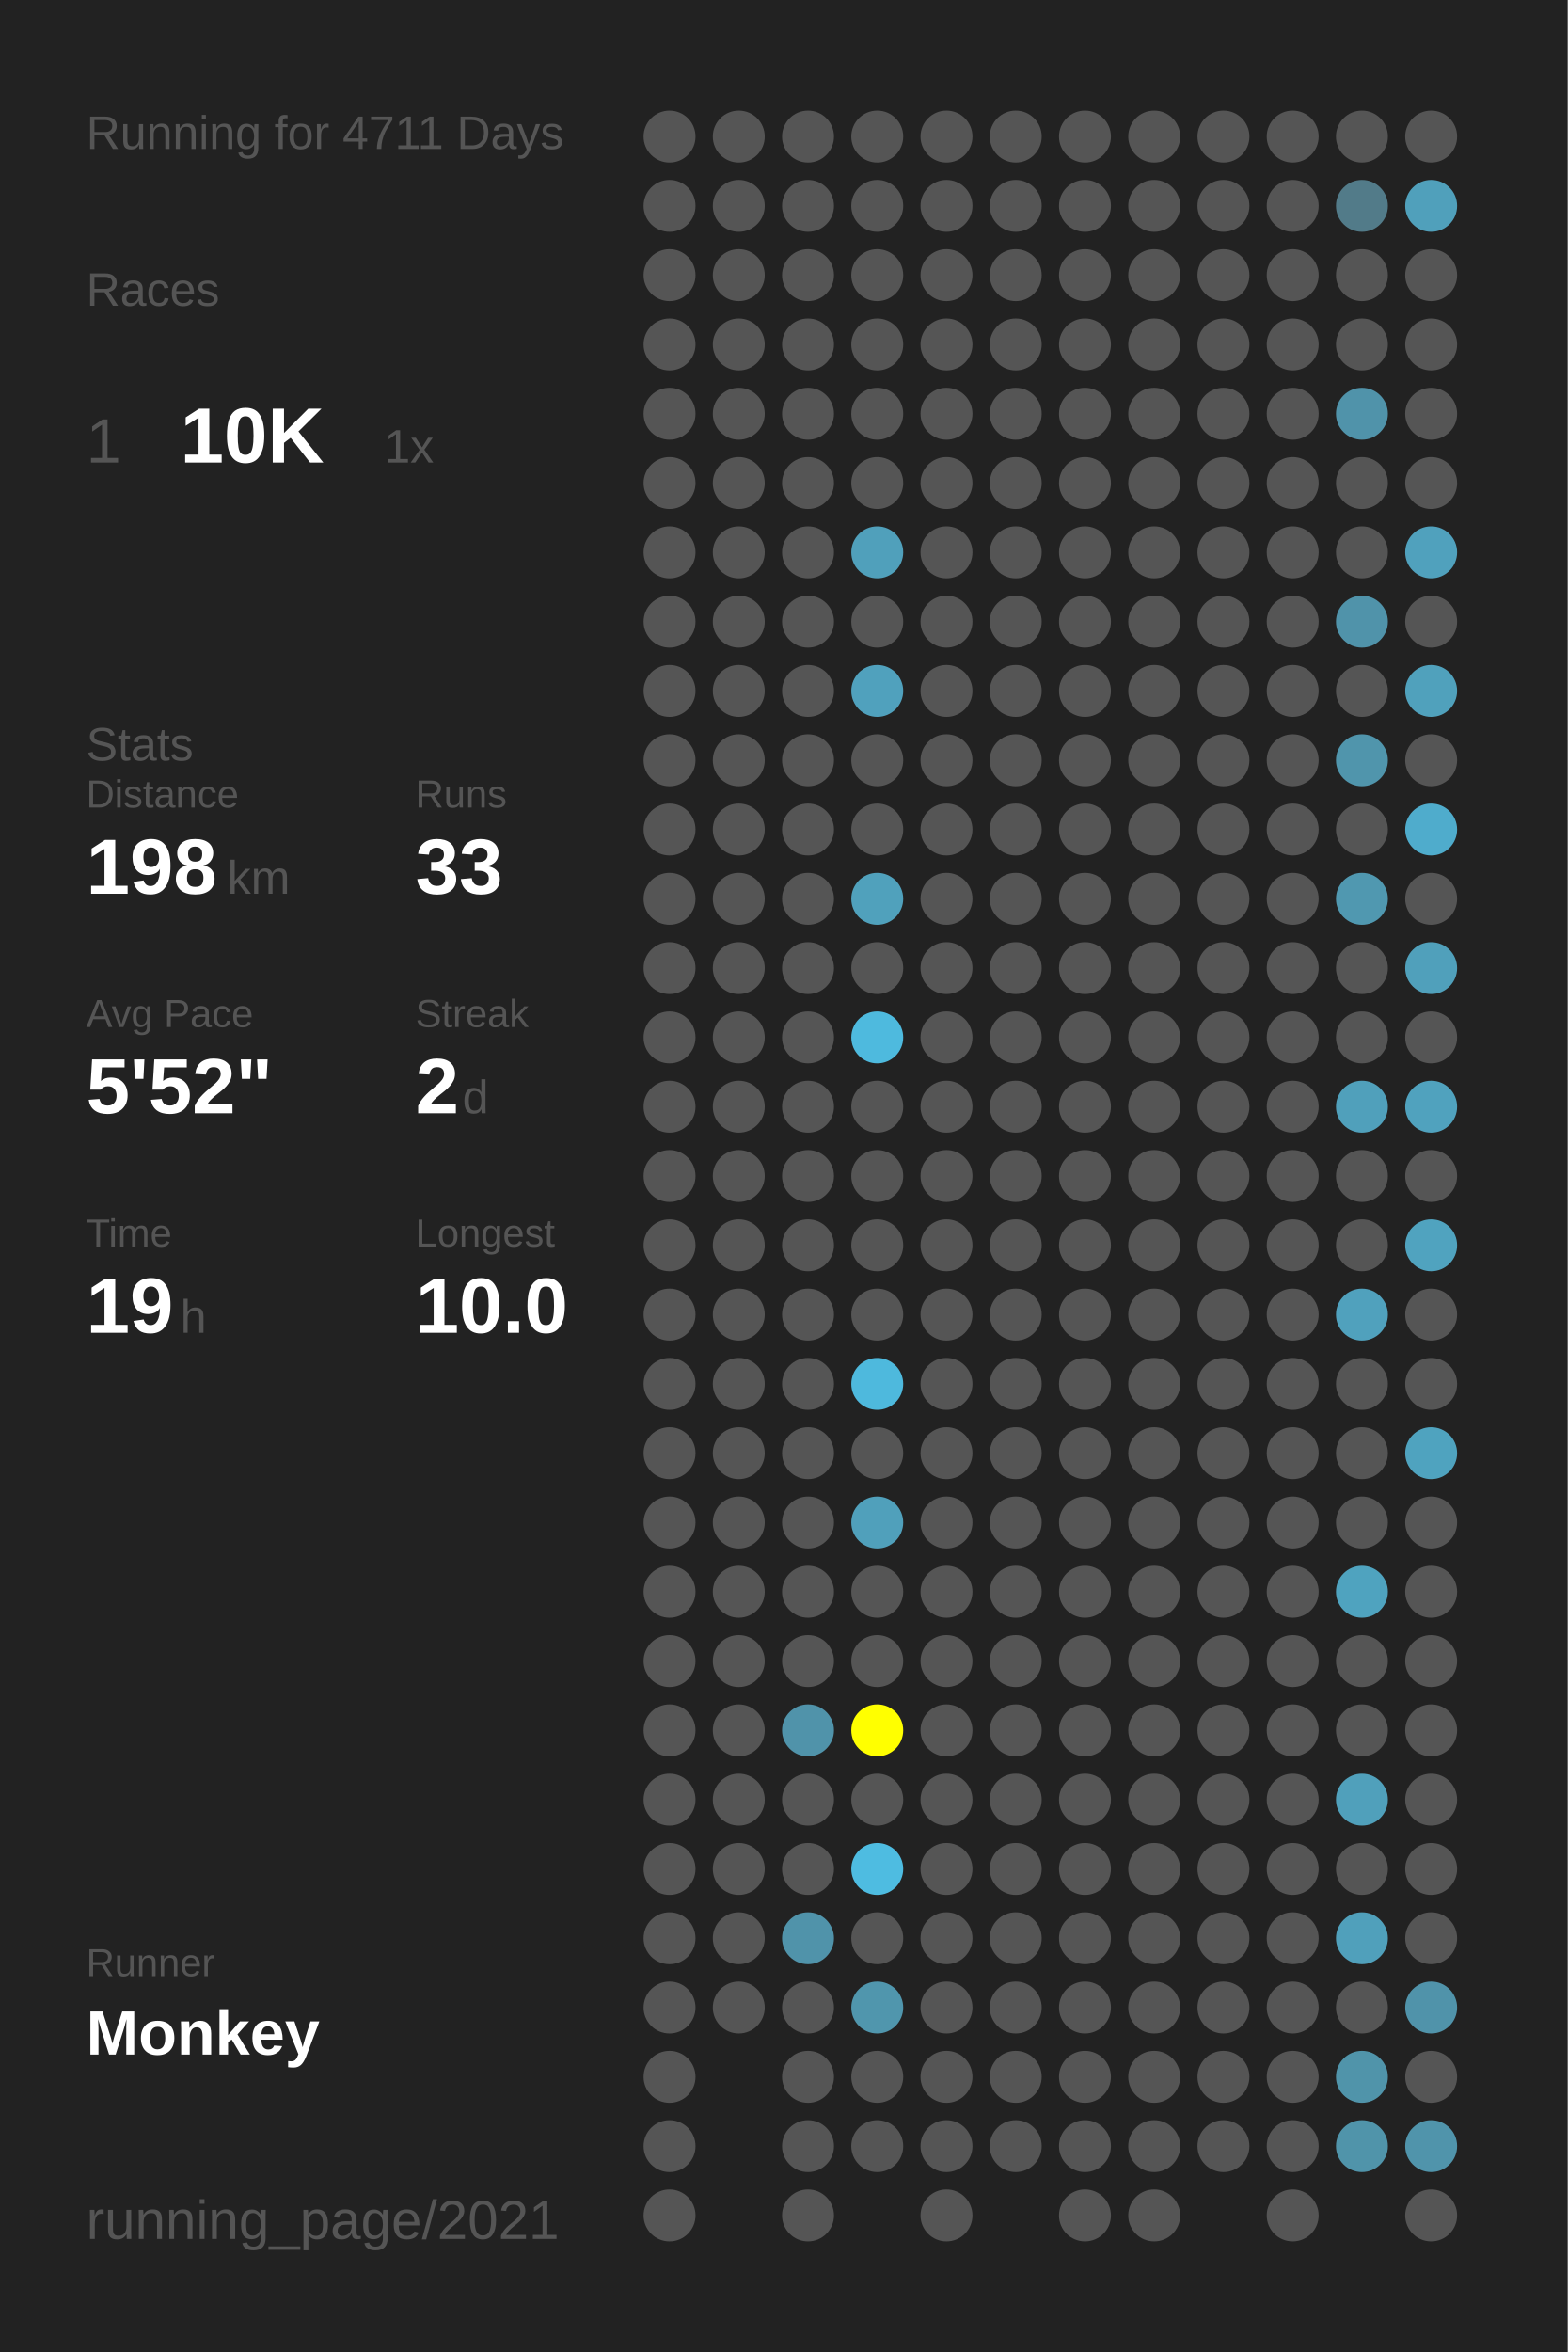
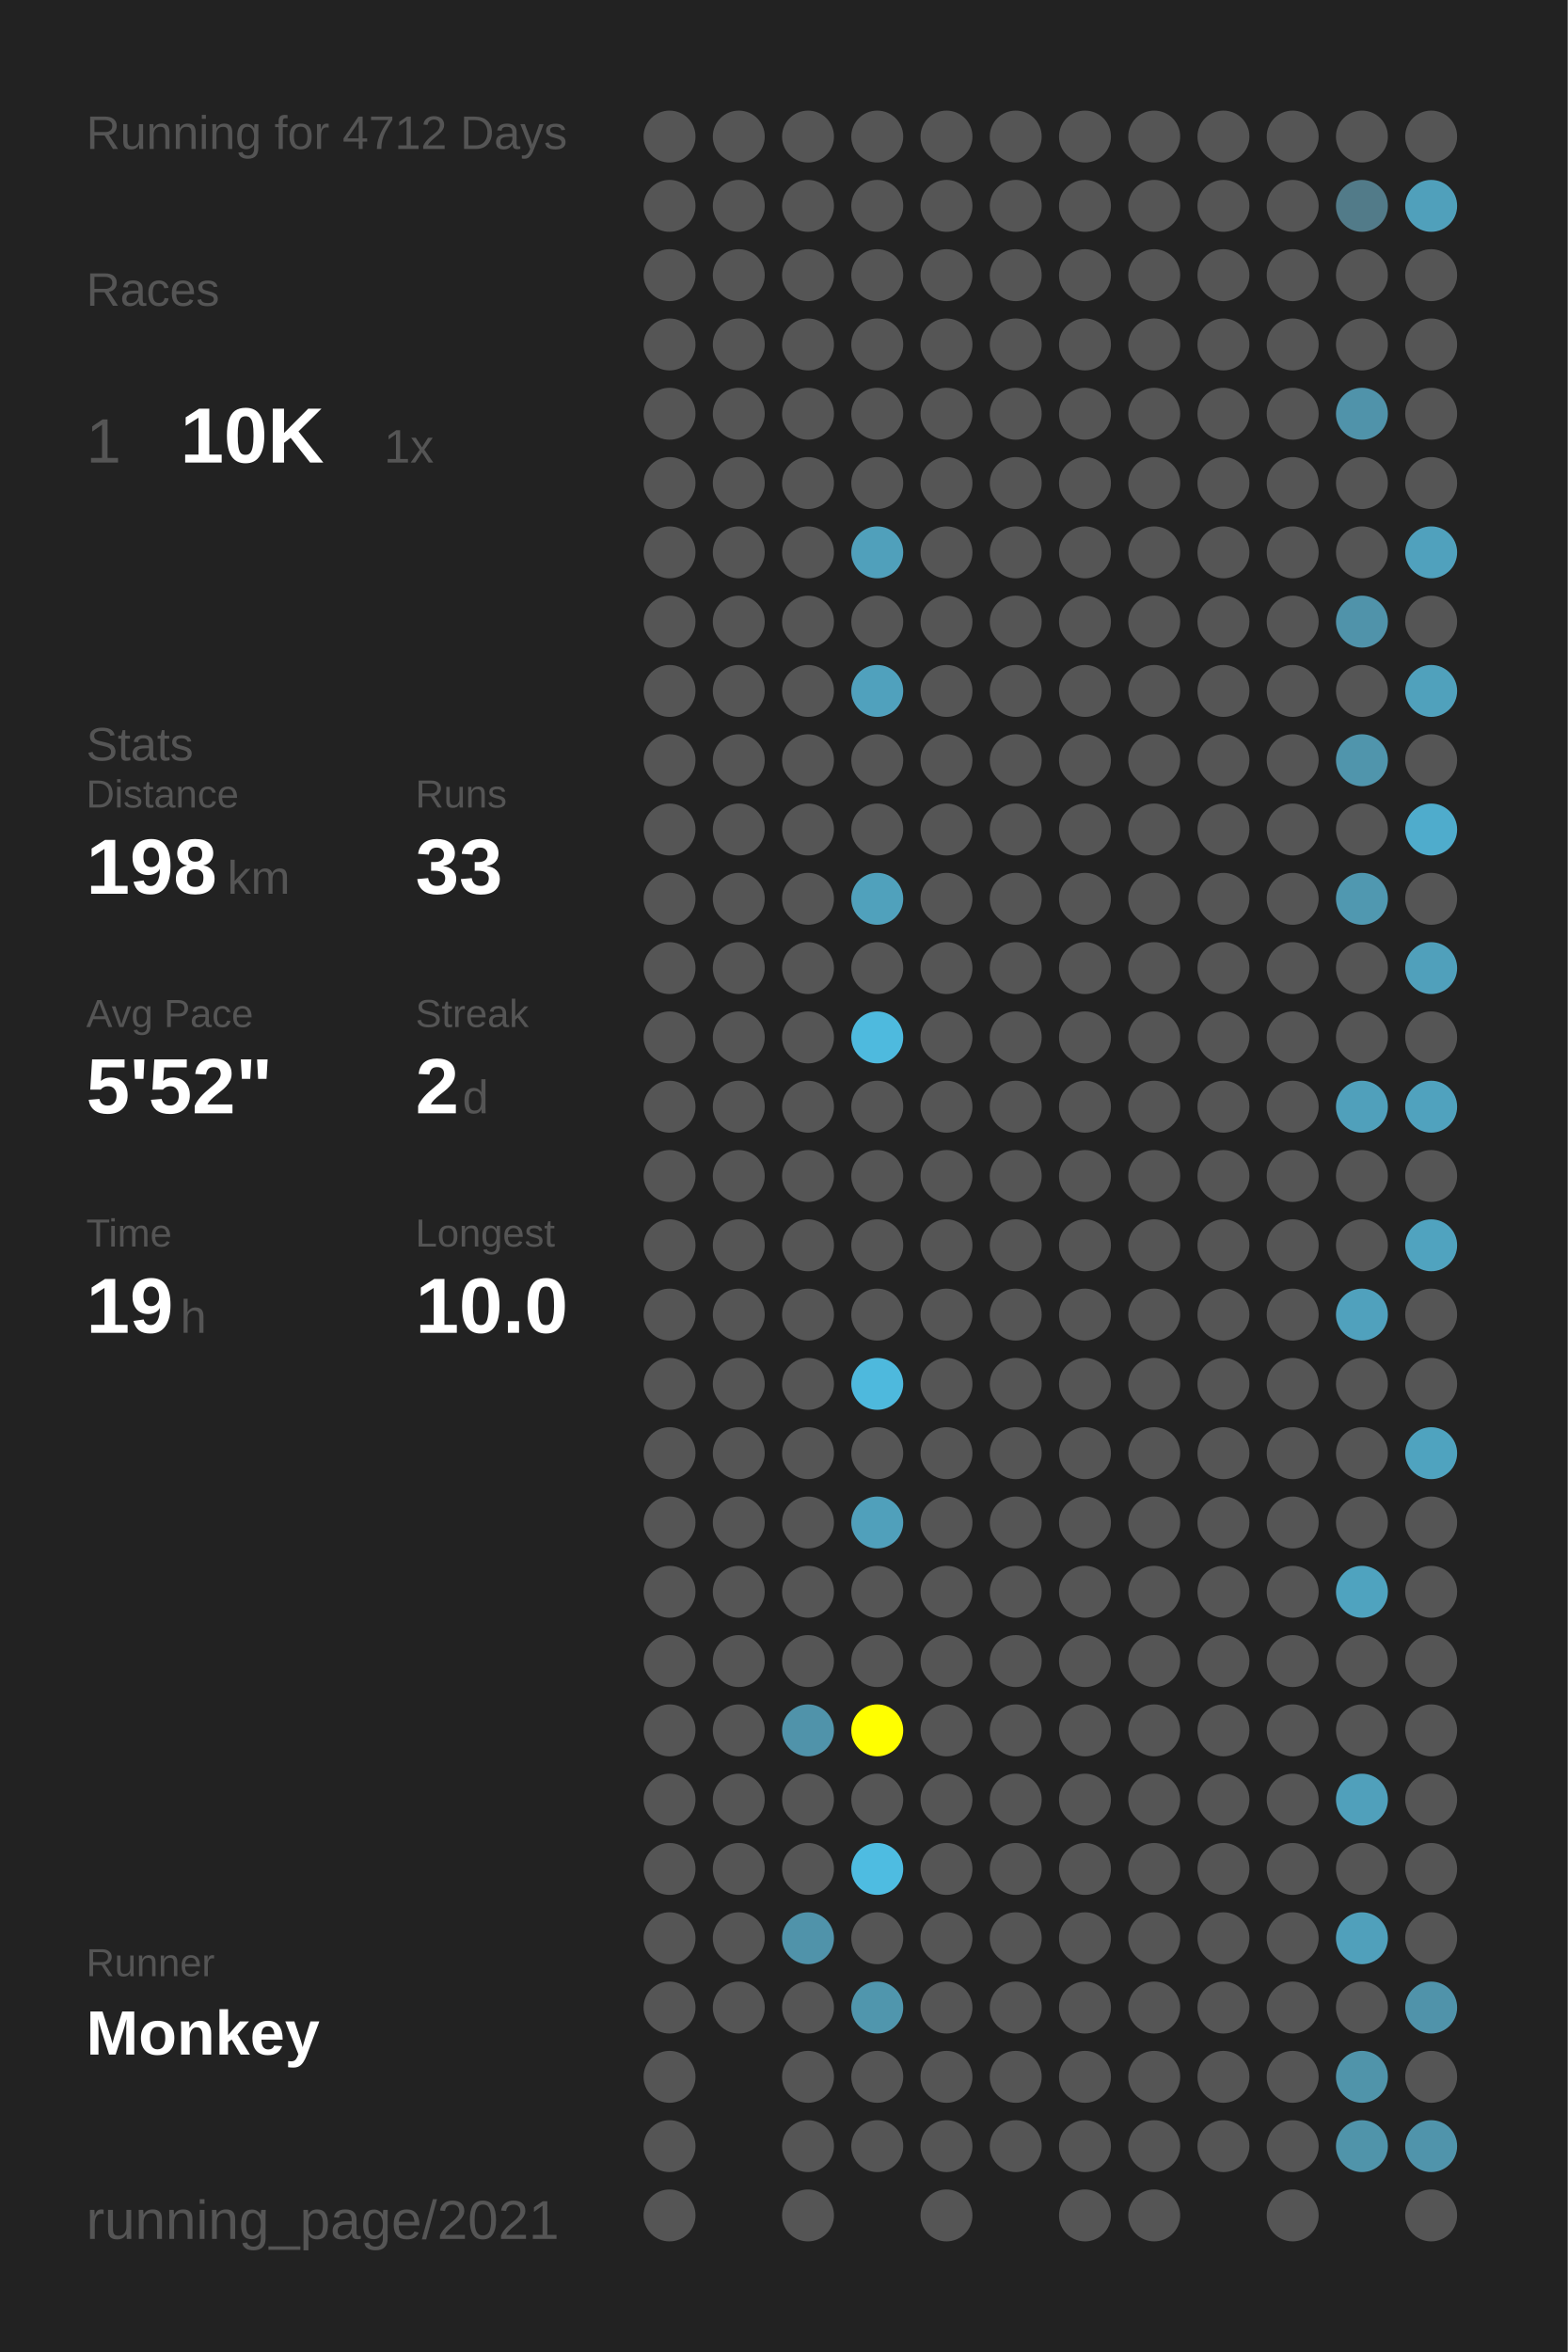
<svg xmlns="http://www.w3.org/2000/svg" baseProfile="full" height="300mm" version="1.1" viewBox="0,0,200,300" width="200mm">
  <defs />
  <rect fill="#222222" height="300" width="200" x="0" y="0" />
-   <text fill="#555555" style="font-size:6px; font-family:Arial;" x="11" y="19">Running for 4711 Days</text>
+   <text fill="#555555" style="font-size:6px; font-family:Arial;" x="11" y="19">Running for 4712 Days</text>
  <text fill="#555555" style="font-size:6px; font-family:Arial;" x="11" y="39">Races</text>
  <text fill="#555555" style="font-size:8px; font-family:Arial;" x="11" y="59">1</text>
  <text fill="#FFFFFF" style="font-size:10px; font-family:Arial; font-weight:bold;" x="23" y="59">10K</text>
  <text fill="#555555" style="font-size:6px; font-family:Arial;" x="49" y="59">1x</text>
  <text fill="#555555" style="font-size:6px; font-family:Arial;" x="11" y="97">Stats</text>
  <text fill="#555555" style="font-size:5px; font-family:Arial;" x="11" y="103">Distance</text>
  <text fill="#FFFFFF" style="font-size:10px; font-family:Arial; font-weight:bold;" x="11" y="114">198</text>
  <text fill="#555555" style="font-size:6px; font-family:Arial;" x="29" y="114">km</text>
  <text fill="#555555" style="font-size:5px; font-family:Arial;" x="53" y="103">Runs</text>
  <text fill="#FFFFFF" style="font-size:10px; font-family:Arial; font-weight:bold;" x="53" y="114">33</text>
  <text fill="#555555" style="font-size:5px; font-family:Arial;" x="11" y="131">Avg Pace</text>
  <text fill="#FFFFFF" style="font-size:10px; font-family:Arial; font-weight:bold;" x="11" y="142">5'52"</text>
  <text fill="#555555" style="font-size:5px; font-family:Arial;" x="53" y="131">Streak</text>
  <text fill="#FFFFFF" style="font-size:10px; font-family:Arial; font-weight:bold;" x="53" y="142">2</text>
  <text fill="#555555" style="font-size:6px; font-family:Arial;" x="59" y="142">d</text>
  <text fill="#555555" style="font-size:5px; font-family:Arial;" x="11" y="159">Time</text>
  <text fill="#FFFFFF" style="font-size:10px; font-family:Arial; font-weight:bold;" x="11" y="170">19</text>
  <text fill="#555555" style="font-size:6px; font-family:Arial;" x="23" y="170">h</text>
  <text fill="#555555" style="font-size:5px; font-family:Arial;" x="53" y="159">Longest</text>
  <text fill="#FFFFFF" style="font-size:10px; font-family:Arial; font-weight:bold;" x="53" y="170">10.0</text>
  <text fill="#555555" style="font-size:5px; font-family:Arial;" x="11" y="252.065">Runner</text>
  <text fill="#FFFFFF" style="font-size:8px; font-family:Arial; font-weight:bold;" x="11" y="262.065">Monkey</text>
  <text fill="#555555" style="font-size:7px; font-family:Arial;" x="11" y="285.581">running_page/2021</text>
  <circle cx="85.417" cy="17.419" fill="#555555" r="3.312" />
  <circle cx="85.417" cy="26.258" fill="#555555" r="3.312" />
  <circle cx="85.417" cy="35.097" fill="#555555" r="3.312" />
  <circle cx="85.417" cy="43.935" fill="#555555" r="3.312" />
  <circle cx="85.417" cy="52.774" fill="#555555" r="3.312" />
  <circle cx="85.417" cy="61.613" fill="#555555" r="3.312" />
  <circle cx="85.417" cy="70.452" fill="#555555" r="3.312" />
  <circle cx="85.417" cy="79.29" fill="#555555" r="3.312" />
  <circle cx="85.417" cy="88.129" fill="#555555" r="3.312" />
  <circle cx="85.417" cy="96.968" fill="#555555" r="3.312" />
  <circle cx="85.417" cy="105.806" fill="#555555" r="3.312" />
  <circle cx="85.417" cy="114.645" fill="#555555" r="3.312" />
  <circle cx="85.417" cy="123.484" fill="#555555" r="3.312" />
  <circle cx="85.417" cy="132.323" fill="#555555" r="3.312" />
  <circle cx="85.417" cy="141.161" fill="#555555" r="3.312" />
  <circle cx="85.417" cy="150" fill="#555555" r="3.312" />
  <circle cx="85.417" cy="158.839" fill="#555555" r="3.312" />
  <circle cx="85.417" cy="167.677" fill="#555555" r="3.312" />
  <circle cx="85.417" cy="176.516" fill="#555555" r="3.312" />
  <circle cx="85.417" cy="185.355" fill="#555555" r="3.312" />
  <circle cx="85.417" cy="194.194" fill="#555555" r="3.312" />
  <circle cx="85.417" cy="203.032" fill="#555555" r="3.312" />
  <circle cx="85.417" cy="211.871" fill="#555555" r="3.312" />
  <circle cx="85.417" cy="220.71" fill="#555555" r="3.312" />
  <circle cx="85.417" cy="229.548" fill="#555555" r="3.312" />
  <circle cx="85.417" cy="238.387" fill="#555555" r="3.312" />
  <circle cx="85.417" cy="247.226" fill="#555555" r="3.312" />
  <circle cx="85.417" cy="256.065" fill="#555555" r="3.312" />
  <circle cx="85.417" cy="264.903" fill="#555555" r="3.312" />
  <circle cx="85.417" cy="273.742" fill="#555555" r="3.312" />
  <circle cx="85.417" cy="282.581" fill="#555555" r="3.312" />
  <circle cx="94.25" cy="17.419" fill="#555555" r="3.312" />
  <circle cx="94.25" cy="26.258" fill="#555555" r="3.312" />
  <circle cx="94.25" cy="35.097" fill="#555555" r="3.312" />
  <circle cx="94.25" cy="43.935" fill="#555555" r="3.312" />
  <circle cx="94.25" cy="52.774" fill="#555555" r="3.312" />
  <circle cx="94.25" cy="61.613" fill="#555555" r="3.312" />
  <circle cx="94.25" cy="70.452" fill="#555555" r="3.312" />
  <circle cx="94.25" cy="79.29" fill="#555555" r="3.312" />
  <circle cx="94.25" cy="88.129" fill="#555555" r="3.312" />
  <circle cx="94.25" cy="96.968" fill="#555555" r="3.312" />
  <circle cx="94.25" cy="105.806" fill="#555555" r="3.312" />
  <circle cx="94.25" cy="114.645" fill="#555555" r="3.312" />
  <circle cx="94.25" cy="123.484" fill="#555555" r="3.312" />
  <circle cx="94.25" cy="132.323" fill="#555555" r="3.312" />
  <circle cx="94.25" cy="141.161" fill="#555555" r="3.312" />
  <circle cx="94.25" cy="150" fill="#555555" r="3.312" />
  <circle cx="94.25" cy="158.839" fill="#555555" r="3.312" />
  <circle cx="94.25" cy="167.677" fill="#555555" r="3.312" />
  <circle cx="94.25" cy="176.516" fill="#555555" r="3.312" />
  <circle cx="94.25" cy="185.355" fill="#555555" r="3.312" />
  <circle cx="94.25" cy="194.194" fill="#555555" r="3.312" />
  <circle cx="94.25" cy="203.032" fill="#555555" r="3.312" />
  <circle cx="94.25" cy="211.871" fill="#555555" r="3.312" />
  <circle cx="94.25" cy="220.71" fill="#555555" r="3.312" />
  <circle cx="94.25" cy="229.548" fill="#555555" r="3.312" />
  <circle cx="94.25" cy="238.387" fill="#555555" r="3.312" />
  <circle cx="94.25" cy="247.226" fill="#555555" r="3.312" />
  <circle cx="94.25" cy="256.065" fill="#555555" r="3.312" />
  <circle cx="103.083" cy="17.419" fill="#555555" r="3.312" />
  <circle cx="103.083" cy="26.258" fill="#555555" r="3.312" />
  <circle cx="103.083" cy="35.097" fill="#555555" r="3.312" />
  <circle cx="103.083" cy="43.935" fill="#555555" r="3.312" />
  <circle cx="103.083" cy="52.774" fill="#555555" r="3.312" />
  <circle cx="103.083" cy="61.613" fill="#555555" r="3.312" />
  <circle cx="103.083" cy="70.452" fill="#555555" r="3.312" />
  <circle cx="103.083" cy="79.29" fill="#555555" r="3.312" />
  <circle cx="103.083" cy="88.129" fill="#555555" r="3.312" />
  <circle cx="103.083" cy="96.968" fill="#555555" r="3.312" />
  <circle cx="103.083" cy="105.806" fill="#555555" r="3.312" />
  <circle cx="103.083" cy="114.645" fill="#555555" r="3.312" />
  <circle cx="103.083" cy="123.484" fill="#555555" r="3.312" />
  <circle cx="103.083" cy="132.323" fill="#555555" r="3.312" />
  <circle cx="103.083" cy="141.161" fill="#555555" r="3.312" />
  <circle cx="103.083" cy="150" fill="#555555" r="3.312" />
  <circle cx="103.083" cy="158.839" fill="#555555" r="3.312" />
  <circle cx="103.083" cy="167.677" fill="#555555" r="3.312" />
  <circle cx="103.083" cy="176.516" fill="#555555" r="3.312" />
  <circle cx="103.083" cy="185.355" fill="#555555" r="3.312" />
  <circle cx="103.083" cy="194.194" fill="#555555" r="3.312" />
  <circle cx="103.083" cy="203.032" fill="#555555" r="3.312" />
  <circle cx="103.083" cy="211.871" fill="#555555" r="3.312" />
  <circle cx="103.083" cy="220.71" fill="#5093aa" r="3.312" />
  <circle cx="103.083" cy="229.548" fill="#555555" r="3.312" />
  <circle cx="103.083" cy="238.387" fill="#555555" r="3.312" />
  <circle cx="103.083" cy="247.226" fill="#5093aa" r="3.312" />
  <circle cx="103.083" cy="256.065" fill="#555555" r="3.312" />
  <circle cx="103.083" cy="264.903" fill="#555555" r="3.312" />
  <circle cx="103.083" cy="273.742" fill="#555555" r="3.312" />
  <circle cx="103.083" cy="282.581" fill="#555555" r="3.312" />
  <circle cx="111.917" cy="17.419" fill="#555555" r="3.312" />
  <circle cx="111.917" cy="26.258" fill="#555555" r="3.312" />
  <circle cx="111.917" cy="35.097" fill="#555555" r="3.312" />
  <circle cx="111.917" cy="43.935" fill="#555555" r="3.312" />
  <circle cx="111.917" cy="52.774" fill="#555555" r="3.312" />
  <circle cx="111.917" cy="61.613" fill="#555555" r="3.312" />
  <circle cx="111.917" cy="70.452" fill="#50a0bb" r="3.312" />
  <circle cx="111.917" cy="79.29" fill="#555555" r="3.312" />
  <circle cx="111.917" cy="88.129" fill="#50a1bd" r="3.312" />
  <circle cx="111.917" cy="96.968" fill="#555555" r="3.312" />
  <circle cx="111.917" cy="105.806" fill="#555555" r="3.312" />
  <circle cx="111.917" cy="114.645" fill="#50a1bc" r="3.312" />
  <circle cx="111.917" cy="123.484" fill="#555555" r="3.312" />
  <circle cx="111.917" cy="132.323" fill="#4ebade" r="3.312" />
  <circle cx="111.917" cy="141.161" fill="#555555" r="3.312" />
  <circle cx="111.917" cy="150" fill="#555555" r="3.312" />
  <circle cx="111.917" cy="158.839" fill="#555555" r="3.312" />
  <circle cx="111.917" cy="167.677" fill="#555555" r="3.312" />
  <circle cx="111.917" cy="176.516" fill="#4eb9dd" r="3.312" />
  <circle cx="111.917" cy="185.355" fill="#555555" r="3.312" />
  <circle cx="111.917" cy="194.194" fill="#50a0bb" r="3.312" />
  <circle cx="111.917" cy="203.032" fill="#555555" r="3.312" />
  <circle cx="111.917" cy="211.871" fill="#555555" r="3.312" />
  <circle cx="111.917" cy="220.71" fill="#FFFF00" r="3.312" />
  <circle cx="111.917" cy="229.548" fill="#555555" r="3.312" />
  <circle cx="111.917" cy="238.387" fill="#4ebce1" r="3.312" />
  <circle cx="111.917" cy="247.226" fill="#555555" r="3.312" />
  <circle cx="111.917" cy="256.065" fill="#5096ad" r="3.312" />
  <circle cx="111.917" cy="264.903" fill="#555555" r="3.312" />
  <circle cx="111.917" cy="273.742" fill="#555555" r="3.312" />
  <circle cx="120.75" cy="17.419" fill="#555555" r="3.312" />
  <circle cx="120.75" cy="26.258" fill="#555555" r="3.312" />
  <circle cx="120.75" cy="35.097" fill="#555555" r="3.312" />
  <circle cx="120.75" cy="43.935" fill="#555555" r="3.312" />
  <circle cx="120.75" cy="52.774" fill="#555555" r="3.312" />
  <circle cx="120.75" cy="61.613" fill="#555555" r="3.312" />
  <circle cx="120.75" cy="70.452" fill="#555555" r="3.312" />
  <circle cx="120.75" cy="79.29" fill="#555555" r="3.312" />
  <circle cx="120.75" cy="88.129" fill="#555555" r="3.312" />
  <circle cx="120.75" cy="96.968" fill="#555555" r="3.312" />
  <circle cx="120.75" cy="105.806" fill="#555555" r="3.312" />
  <circle cx="120.75" cy="114.645" fill="#555555" r="3.312" />
  <circle cx="120.75" cy="123.484" fill="#555555" r="3.312" />
  <circle cx="120.75" cy="132.323" fill="#555555" r="3.312" />
  <circle cx="120.75" cy="141.161" fill="#555555" r="3.312" />
  <circle cx="120.75" cy="150" fill="#555555" r="3.312" />
  <circle cx="120.75" cy="158.839" fill="#555555" r="3.312" />
  <circle cx="120.75" cy="167.677" fill="#555555" r="3.312" />
  <circle cx="120.75" cy="176.516" fill="#555555" r="3.312" />
  <circle cx="120.75" cy="185.355" fill="#555555" r="3.312" />
  <circle cx="120.75" cy="194.194" fill="#555555" r="3.312" />
  <circle cx="120.75" cy="203.032" fill="#555555" r="3.312" />
  <circle cx="120.75" cy="211.871" fill="#555555" r="3.312" />
  <circle cx="120.75" cy="220.71" fill="#555555" r="3.312" />
  <circle cx="120.75" cy="229.548" fill="#555555" r="3.312" />
  <circle cx="120.75" cy="238.387" fill="#555555" r="3.312" />
  <circle cx="120.75" cy="247.226" fill="#555555" r="3.312" />
  <circle cx="120.75" cy="256.065" fill="#555555" r="3.312" />
  <circle cx="120.75" cy="264.903" fill="#555555" r="3.312" />
  <circle cx="120.75" cy="273.742" fill="#555555" r="3.312" />
  <circle cx="120.75" cy="282.581" fill="#555555" r="3.312" />
  <circle cx="129.583" cy="17.419" fill="#555555" r="3.312" />
  <circle cx="129.583" cy="26.258" fill="#555555" r="3.312" />
  <circle cx="129.583" cy="35.097" fill="#555555" r="3.312" />
  <circle cx="129.583" cy="43.935" fill="#555555" r="3.312" />
  <circle cx="129.583" cy="52.774" fill="#555555" r="3.312" />
  <circle cx="129.583" cy="61.613" fill="#555555" r="3.312" />
  <circle cx="129.583" cy="70.452" fill="#555555" r="3.312" />
  <circle cx="129.583" cy="79.29" fill="#555555" r="3.312" />
  <circle cx="129.583" cy="88.129" fill="#555555" r="3.312" />
  <circle cx="129.583" cy="96.968" fill="#555555" r="3.312" />
  <circle cx="129.583" cy="105.806" fill="#555555" r="3.312" />
  <circle cx="129.583" cy="114.645" fill="#555555" r="3.312" />
  <circle cx="129.583" cy="123.484" fill="#555555" r="3.312" />
  <circle cx="129.583" cy="132.323" fill="#555555" r="3.312" />
  <circle cx="129.583" cy="141.161" fill="#555555" r="3.312" />
  <circle cx="129.583" cy="150" fill="#555555" r="3.312" />
  <circle cx="129.583" cy="158.839" fill="#555555" r="3.312" />
  <circle cx="129.583" cy="167.677" fill="#555555" r="3.312" />
  <circle cx="129.583" cy="176.516" fill="#555555" r="3.312" />
  <circle cx="129.583" cy="185.355" fill="#555555" r="3.312" />
  <circle cx="129.583" cy="194.194" fill="#555555" r="3.312" />
  <circle cx="129.583" cy="203.032" fill="#555555" r="3.312" />
  <circle cx="129.583" cy="211.871" fill="#555555" r="3.312" />
  <circle cx="129.583" cy="220.71" fill="#555555" r="3.312" />
  <circle cx="129.583" cy="229.548" fill="#555555" r="3.312" />
  <circle cx="129.583" cy="238.387" fill="#555555" r="3.312" />
  <circle cx="129.583" cy="247.226" fill="#555555" r="3.312" />
  <circle cx="129.583" cy="256.065" fill="#555555" r="3.312" />
  <circle cx="129.583" cy="264.903" fill="#555555" r="3.312" />
  <circle cx="129.583" cy="273.742" fill="#555555" r="3.312" />
  <circle cx="138.417" cy="17.419" fill="#555555" r="3.312" />
  <circle cx="138.417" cy="26.258" fill="#555555" r="3.312" />
  <circle cx="138.417" cy="35.097" fill="#555555" r="3.312" />
  <circle cx="138.417" cy="43.935" fill="#555555" r="3.312" />
  <circle cx="138.417" cy="52.774" fill="#555555" r="3.312" />
  <circle cx="138.417" cy="61.613" fill="#555555" r="3.312" />
  <circle cx="138.417" cy="70.452" fill="#555555" r="3.312" />
  <circle cx="138.417" cy="79.29" fill="#555555" r="3.312" />
  <circle cx="138.417" cy="88.129" fill="#555555" r="3.312" />
  <circle cx="138.417" cy="96.968" fill="#555555" r="3.312" />
  <circle cx="138.417" cy="105.806" fill="#555555" r="3.312" />
  <circle cx="138.417" cy="114.645" fill="#555555" r="3.312" />
  <circle cx="138.417" cy="123.484" fill="#555555" r="3.312" />
  <circle cx="138.417" cy="132.323" fill="#555555" r="3.312" />
  <circle cx="138.417" cy="141.161" fill="#555555" r="3.312" />
  <circle cx="138.417" cy="150" fill="#555555" r="3.312" />
  <circle cx="138.417" cy="158.839" fill="#555555" r="3.312" />
  <circle cx="138.417" cy="167.677" fill="#555555" r="3.312" />
  <circle cx="138.417" cy="176.516" fill="#555555" r="3.312" />
  <circle cx="138.417" cy="185.355" fill="#555555" r="3.312" />
  <circle cx="138.417" cy="194.194" fill="#555555" r="3.312" />
  <circle cx="138.417" cy="203.032" fill="#555555" r="3.312" />
  <circle cx="138.417" cy="211.871" fill="#555555" r="3.312" />
  <circle cx="138.417" cy="220.71" fill="#555555" r="3.312" />
  <circle cx="138.417" cy="229.548" fill="#555555" r="3.312" />
  <circle cx="138.417" cy="238.387" fill="#555555" r="3.312" />
  <circle cx="138.417" cy="247.226" fill="#555555" r="3.312" />
  <circle cx="138.417" cy="256.065" fill="#555555" r="3.312" />
  <circle cx="138.417" cy="264.903" fill="#555555" r="3.312" />
  <circle cx="138.417" cy="273.742" fill="#555555" r="3.312" />
  <circle cx="138.417" cy="282.581" fill="#555555" r="3.312" />
  <circle cx="147.25" cy="17.419" fill="#555555" r="3.312" />
  <circle cx="147.25" cy="26.258" fill="#555555" r="3.312" />
  <circle cx="147.25" cy="35.097" fill="#555555" r="3.312" />
  <circle cx="147.25" cy="43.935" fill="#555555" r="3.312" />
  <circle cx="147.25" cy="52.774" fill="#555555" r="3.312" />
  <circle cx="147.25" cy="61.613" fill="#555555" r="3.312" />
  <circle cx="147.25" cy="70.452" fill="#555555" r="3.312" />
  <circle cx="147.25" cy="79.29" fill="#555555" r="3.312" />
  <circle cx="147.25" cy="88.129" fill="#555555" r="3.312" />
  <circle cx="147.25" cy="96.968" fill="#555555" r="3.312" />
  <circle cx="147.25" cy="105.806" fill="#555555" r="3.312" />
  <circle cx="147.25" cy="114.645" fill="#555555" r="3.312" />
  <circle cx="147.25" cy="123.484" fill="#555555" r="3.312" />
  <circle cx="147.25" cy="132.323" fill="#555555" r="3.312" />
  <circle cx="147.25" cy="141.161" fill="#555555" r="3.312" />
  <circle cx="147.25" cy="150" fill="#555555" r="3.312" />
  <circle cx="147.25" cy="158.839" fill="#555555" r="3.312" />
  <circle cx="147.25" cy="167.677" fill="#555555" r="3.312" />
  <circle cx="147.25" cy="176.516" fill="#555555" r="3.312" />
  <circle cx="147.25" cy="185.355" fill="#555555" r="3.312" />
  <circle cx="147.25" cy="194.194" fill="#555555" r="3.312" />
  <circle cx="147.25" cy="203.032" fill="#555555" r="3.312" />
  <circle cx="147.25" cy="211.871" fill="#555555" r="3.312" />
  <circle cx="147.25" cy="220.71" fill="#555555" r="3.312" />
  <circle cx="147.25" cy="229.548" fill="#555555" r="3.312" />
  <circle cx="147.25" cy="238.387" fill="#555555" r="3.312" />
  <circle cx="147.25" cy="247.226" fill="#555555" r="3.312" />
  <circle cx="147.25" cy="256.065" fill="#555555" r="3.312" />
  <circle cx="147.25" cy="264.903" fill="#555555" r="3.312" />
  <circle cx="147.25" cy="273.742" fill="#555555" r="3.312" />
  <circle cx="147.25" cy="282.581" fill="#555555" r="3.312" />
  <circle cx="156.083" cy="17.419" fill="#555555" r="3.312" />
  <circle cx="156.083" cy="26.258" fill="#555555" r="3.312" />
  <circle cx="156.083" cy="35.097" fill="#555555" r="3.312" />
  <circle cx="156.083" cy="43.935" fill="#555555" r="3.312" />
  <circle cx="156.083" cy="52.774" fill="#555555" r="3.312" />
  <circle cx="156.083" cy="61.613" fill="#555555" r="3.312" />
  <circle cx="156.083" cy="70.452" fill="#555555" r="3.312" />
  <circle cx="156.083" cy="79.29" fill="#555555" r="3.312" />
  <circle cx="156.083" cy="88.129" fill="#555555" r="3.312" />
  <circle cx="156.083" cy="96.968" fill="#555555" r="3.312" />
  <circle cx="156.083" cy="105.806" fill="#555555" r="3.312" />
  <circle cx="156.083" cy="114.645" fill="#555555" r="3.312" />
  <circle cx="156.083" cy="123.484" fill="#555555" r="3.312" />
  <circle cx="156.083" cy="132.323" fill="#555555" r="3.312" />
  <circle cx="156.083" cy="141.161" fill="#555555" r="3.312" />
  <circle cx="156.083" cy="150" fill="#555555" r="3.312" />
  <circle cx="156.083" cy="158.839" fill="#555555" r="3.312" />
  <circle cx="156.083" cy="167.677" fill="#555555" r="3.312" />
  <circle cx="156.083" cy="176.516" fill="#555555" r="3.312" />
  <circle cx="156.083" cy="185.355" fill="#555555" r="3.312" />
  <circle cx="156.083" cy="194.194" fill="#555555" r="3.312" />
  <circle cx="156.083" cy="203.032" fill="#555555" r="3.312" />
  <circle cx="156.083" cy="211.871" fill="#555555" r="3.312" />
  <circle cx="156.083" cy="220.71" fill="#555555" r="3.312" />
  <circle cx="156.083" cy="229.548" fill="#555555" r="3.312" />
  <circle cx="156.083" cy="238.387" fill="#555555" r="3.312" />
  <circle cx="156.083" cy="247.226" fill="#555555" r="3.312" />
  <circle cx="156.083" cy="256.065" fill="#555555" r="3.312" />
  <circle cx="156.083" cy="264.903" fill="#555555" r="3.312" />
  <circle cx="156.083" cy="273.742" fill="#555555" r="3.312" />
  <circle cx="164.917" cy="17.419" fill="#555555" r="3.312" />
  <circle cx="164.917" cy="26.258" fill="#555555" r="3.312" />
  <circle cx="164.917" cy="35.097" fill="#555555" r="3.312" />
  <circle cx="164.917" cy="43.935" fill="#555555" r="3.312" />
  <circle cx="164.917" cy="52.774" fill="#555555" r="3.312" />
  <circle cx="164.917" cy="61.613" fill="#555555" r="3.312" />
  <circle cx="164.917" cy="70.452" fill="#555555" r="3.312" />
  <circle cx="164.917" cy="79.29" fill="#555555" r="3.312" />
  <circle cx="164.917" cy="88.129" fill="#555555" r="3.312" />
  <circle cx="164.917" cy="96.968" fill="#555555" r="3.312" />
  <circle cx="164.917" cy="105.806" fill="#555555" r="3.312" />
  <circle cx="164.917" cy="114.645" fill="#555555" r="3.312" />
  <circle cx="164.917" cy="123.484" fill="#555555" r="3.312" />
  <circle cx="164.917" cy="132.323" fill="#555555" r="3.312" />
  <circle cx="164.917" cy="141.161" fill="#555555" r="3.312" />
  <circle cx="164.917" cy="150" fill="#555555" r="3.312" />
  <circle cx="164.917" cy="158.839" fill="#555555" r="3.312" />
  <circle cx="164.917" cy="167.677" fill="#555555" r="3.312" />
  <circle cx="164.917" cy="176.516" fill="#555555" r="3.312" />
  <circle cx="164.917" cy="185.355" fill="#555555" r="3.312" />
  <circle cx="164.917" cy="194.194" fill="#555555" r="3.312" />
  <circle cx="164.917" cy="203.032" fill="#555555" r="3.312" />
  <circle cx="164.917" cy="211.871" fill="#555555" r="3.312" />
  <circle cx="164.917" cy="220.71" fill="#555555" r="3.312" />
  <circle cx="164.917" cy="229.548" fill="#555555" r="3.312" />
  <circle cx="164.917" cy="238.387" fill="#555555" r="3.312" />
  <circle cx="164.917" cy="247.226" fill="#555555" r="3.312" />
  <circle cx="164.917" cy="256.065" fill="#555555" r="3.312" />
  <circle cx="164.917" cy="264.903" fill="#555555" r="3.312" />
  <circle cx="164.917" cy="273.742" fill="#555555" r="3.312" />
  <circle cx="164.917" cy="282.581" fill="#555555" r="3.312" />
  <circle cx="173.75" cy="17.419" fill="#555555" r="3.312" />
  <circle cx="173.75" cy="26.258" fill="#527b89" r="3.312" />
  <circle cx="173.75" cy="35.097" fill="#555555" r="3.312" />
  <circle cx="173.75" cy="43.935" fill="#555555" r="3.312" />
  <circle cx="173.75" cy="52.774" fill="#5093aa" r="3.312" />
  <circle cx="173.75" cy="61.613" fill="#555555" r="3.312" />
  <circle cx="173.75" cy="70.452" fill="#555555" r="3.312" />
  <circle cx="173.75" cy="79.29" fill="#5093aa" r="3.312" />
  <circle cx="173.75" cy="88.129" fill="#555555" r="3.312" />
  <circle cx="173.75" cy="96.968" fill="#5095ac" r="3.312" />
  <circle cx="173.75" cy="105.806" fill="#555555" r="3.312" />
  <circle cx="173.75" cy="114.645" fill="#5098b0" r="3.312" />
  <circle cx="173.75" cy="123.484" fill="#555555" r="3.312" />
  <circle cx="173.75" cy="132.323" fill="#555555" r="3.312" />
  <circle cx="173.75" cy="141.161" fill="#50a0bb" r="3.312" />
  <circle cx="173.75" cy="150" fill="#555555" r="3.312" />
  <circle cx="173.75" cy="158.839" fill="#555555" r="3.312" />
  <circle cx="173.75" cy="167.677" fill="#50a1bd" r="3.312" />
  <circle cx="173.75" cy="176.516" fill="#555555" r="3.312" />
  <circle cx="173.75" cy="185.355" fill="#555555" r="3.312" />
  <circle cx="173.75" cy="194.194" fill="#555555" r="3.312" />
  <circle cx="173.75" cy="203.032" fill="#4fa3bf" r="3.312" />
  <circle cx="173.75" cy="211.871" fill="#555555" r="3.312" />
  <circle cx="173.75" cy="220.71" fill="#555555" r="3.312" />
  <circle cx="173.75" cy="229.548" fill="#50a0bb" r="3.312" />
  <circle cx="173.75" cy="238.387" fill="#555555" r="3.312" />
  <circle cx="173.75" cy="247.226" fill="#50a0bb" r="3.312" />
  <circle cx="173.75" cy="256.065" fill="#555555" r="3.312" />
  <circle cx="173.75" cy="264.903" fill="#5094aa" r="3.312" />
  <circle cx="173.75" cy="273.742" fill="#5094aa" r="3.312" />
  <circle cx="182.583" cy="17.419" fill="#555555" r="3.312" />
  <circle cx="182.583" cy="26.258" fill="#50a0bb" r="3.312" />
  <circle cx="182.583" cy="35.097" fill="#555555" r="3.312" />
  <circle cx="182.583" cy="43.935" fill="#555555" r="3.312" />
  <circle cx="182.583" cy="52.774" fill="#555555" r="3.312" />
  <circle cx="182.583" cy="61.613" fill="#555555" r="3.312" />
  <circle cx="182.583" cy="70.452" fill="#50a1bd" r="3.312" />
  <circle cx="182.583" cy="79.29" fill="#555555" r="3.312" />
  <circle cx="182.583" cy="88.129" fill="#50a1bc" r="3.312" />
  <circle cx="182.583" cy="96.968" fill="#555555" r="3.312" />
  <circle cx="182.583" cy="105.806" fill="#4faccc" r="3.312" />
  <circle cx="182.583" cy="114.645" fill="#555555" r="3.312" />
  <circle cx="182.583" cy="123.484" fill="#50a0bb" r="3.312" />
  <circle cx="182.583" cy="132.323" fill="#555555" r="3.312" />
  <circle cx="182.583" cy="141.161" fill="#50a2be" r="3.312" />
  <circle cx="182.583" cy="150" fill="#555555" r="3.312" />
  <circle cx="182.583" cy="158.839" fill="#50a3bf" r="3.312" />
  <circle cx="182.583" cy="167.677" fill="#555555" r="3.312" />
  <circle cx="182.583" cy="176.516" fill="#555555" r="3.312" />
  <circle cx="182.583" cy="185.355" fill="#4fa3bf" r="3.312" />
  <circle cx="182.583" cy="194.194" fill="#555555" r="3.312" />
  <circle cx="182.583" cy="203.032" fill="#555555" r="3.312" />
  <circle cx="182.583" cy="211.871" fill="#555555" r="3.312" />
  <circle cx="182.583" cy="220.71" fill="#555555" r="3.312" />
  <circle cx="182.583" cy="229.548" fill="#555555" r="3.312" />
  <circle cx="182.583" cy="238.387" fill="#555555" r="3.312" />
  <circle cx="182.583" cy="247.226" fill="#555555" r="3.312" />
  <circle cx="182.583" cy="256.065" fill="#5093aa" r="3.312" />
  <circle cx="182.583" cy="264.903" fill="#555555" r="3.312" />
  <circle cx="182.583" cy="273.742" fill="#5094ab" r="3.312" />
  <circle cx="182.583" cy="282.581" fill="#555555" r="3.312" />
</svg>
